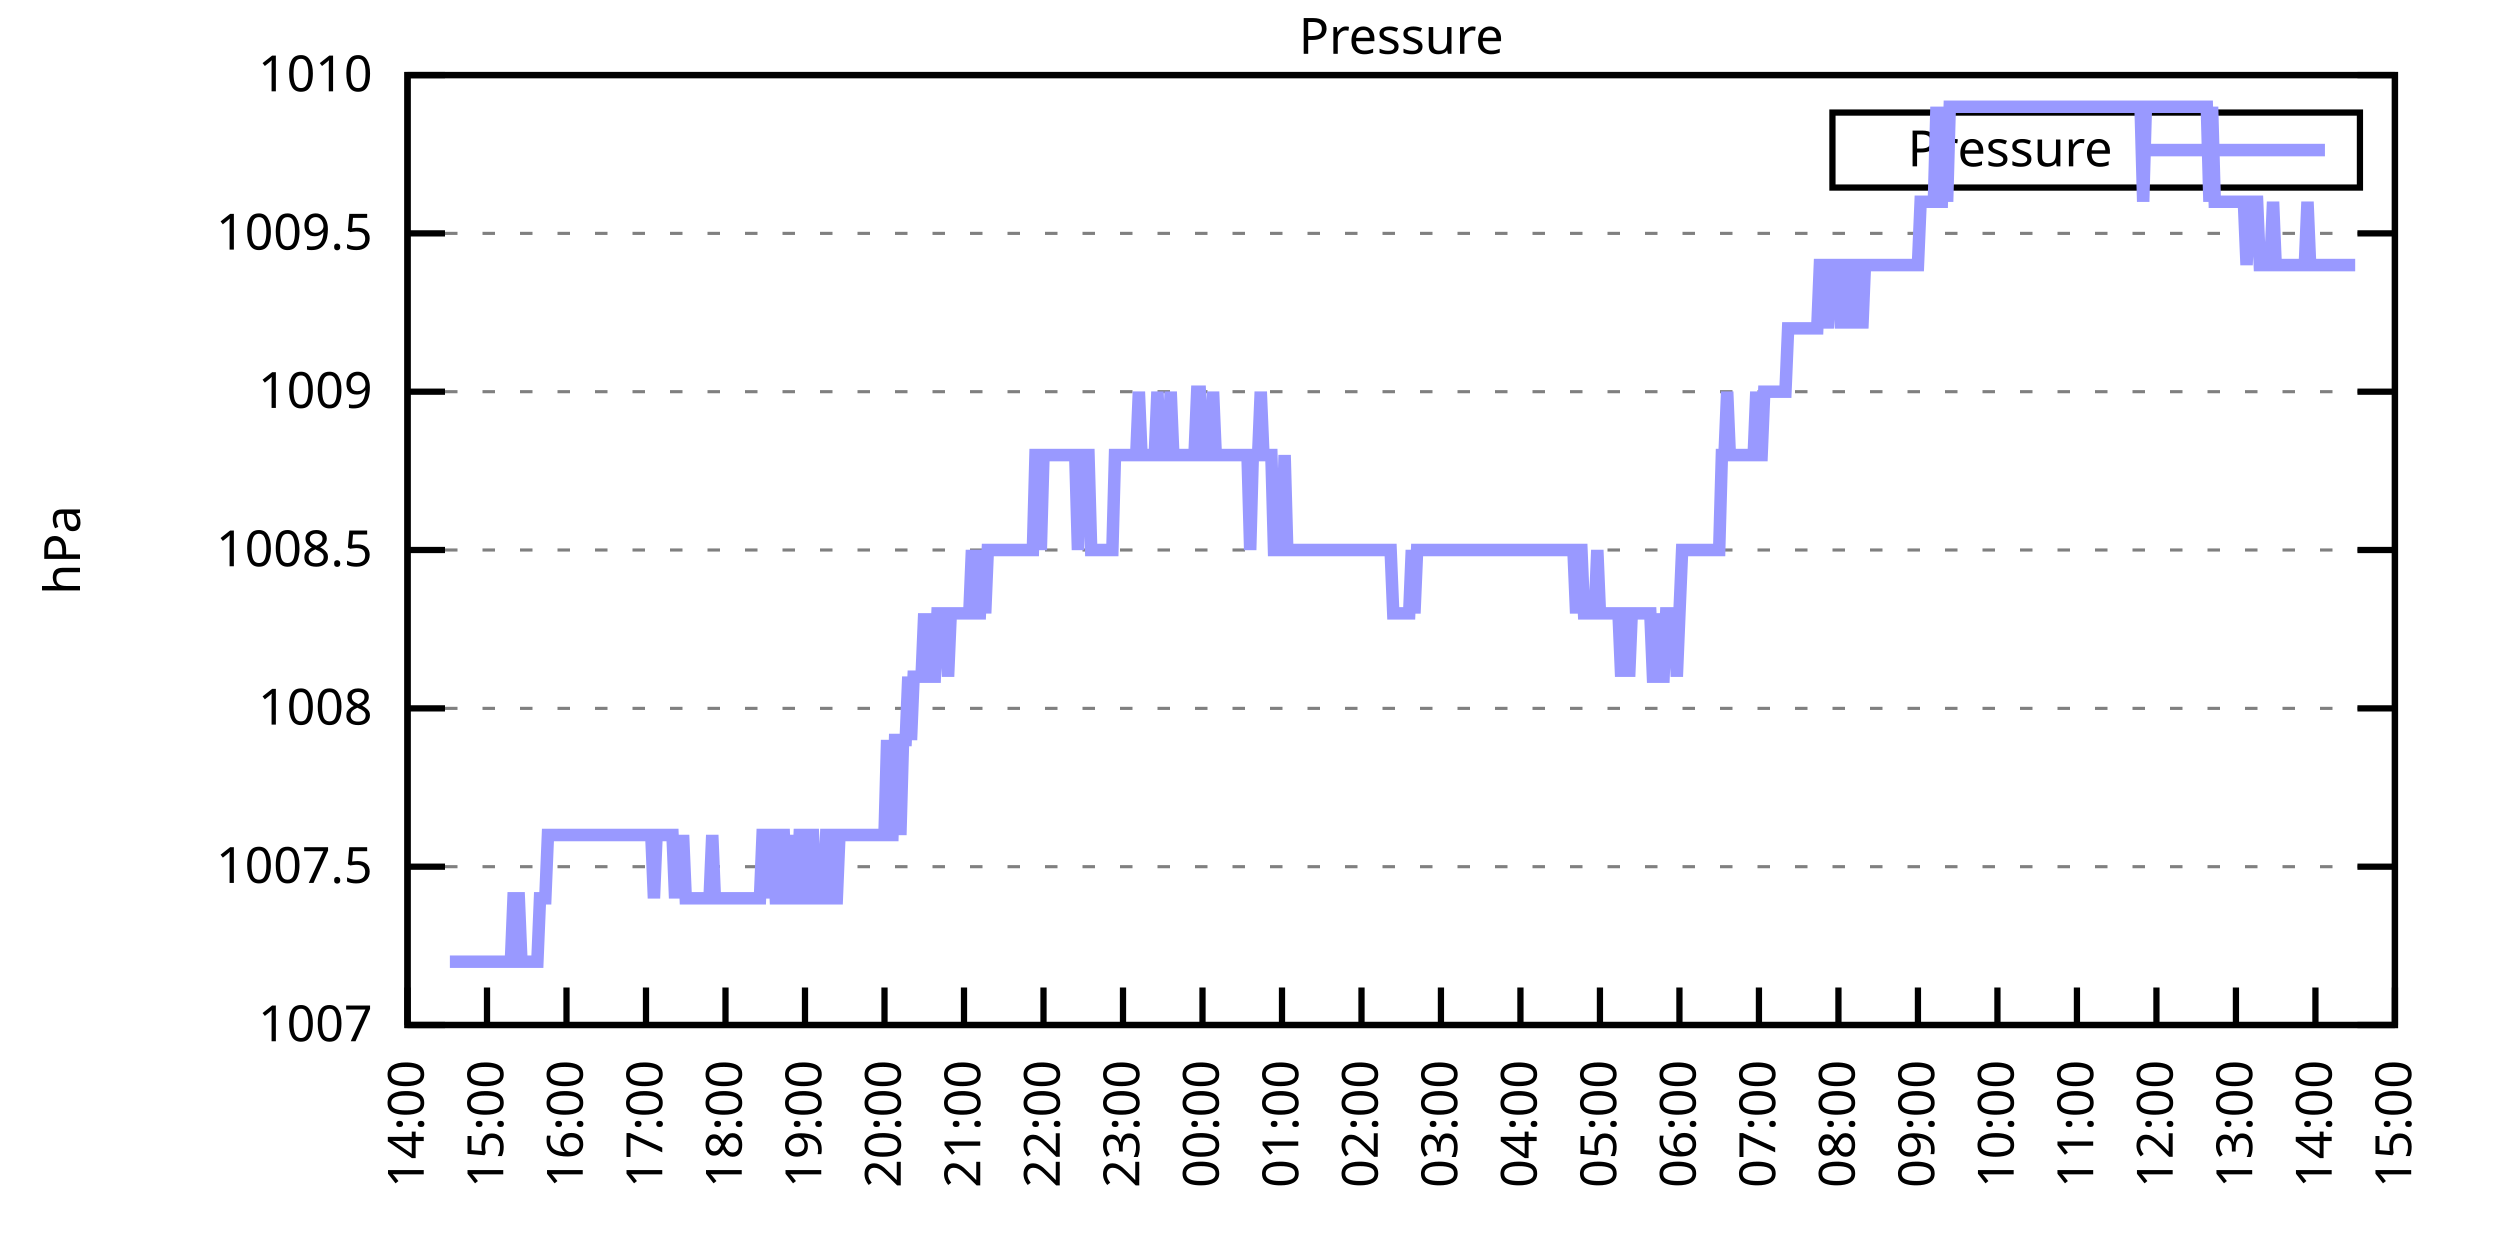
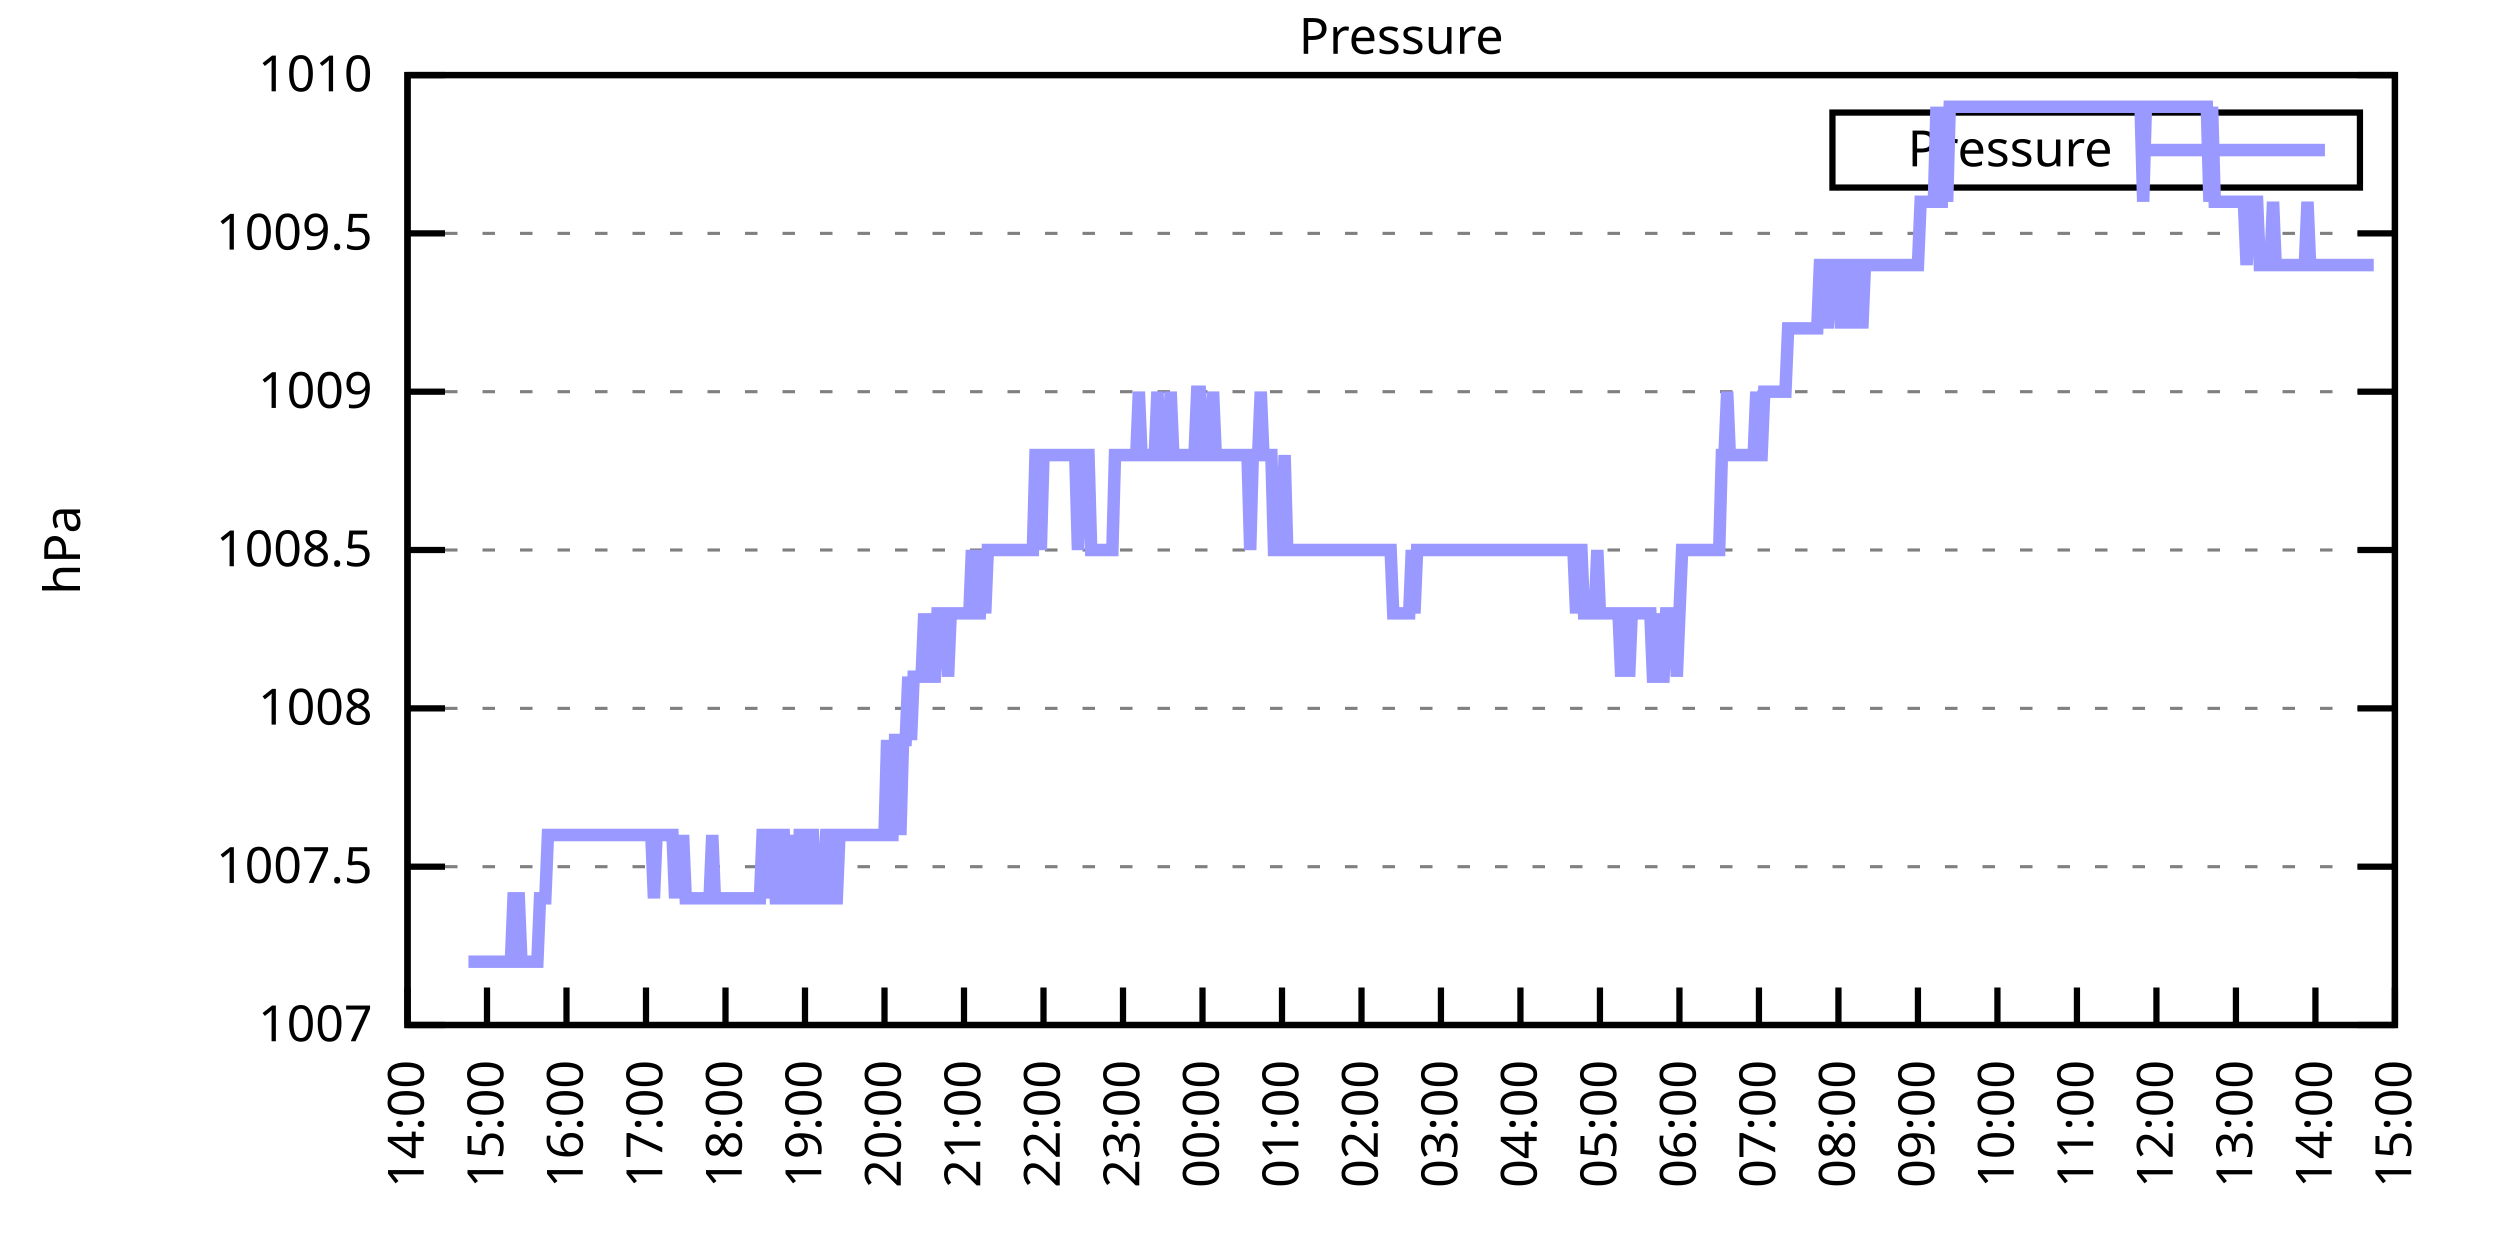
<svg xmlns="http://www.w3.org/2000/svg" xmlns:xlink="http://www.w3.org/1999/xlink" width="400" height="200" viewBox="0 0 400 200">
  <g id="gnuplot_canvas">
    <rect x="0" y="0" width="400" height="200" fill="none" />
    <defs>
      <circle id="gpDot" r="0.5" stroke-width="0.5" stroke="currentColor" />
      <path id="gpPt0" stroke-width="0.333" stroke="currentColor" d="M-1,0 h2 M0,-1 v2" />
      <path id="gpPt1" stroke-width="0.333" stroke="currentColor" d="M-1,-1 L1,1 M1,-1 L-1,1" />
      <path id="gpPt2" stroke-width="0.333" stroke="currentColor" d="M-1,0 L1,0 M0,-1 L0,1 M-1,-1 L1,1 M-1,1 L1,-1" />
      <rect id="gpPt3" stroke-width="0.333" stroke="currentColor" x="-1" y="-1" width="2" height="2" />
      <rect id="gpPt4" stroke-width="0.333" stroke="currentColor" fill="currentColor" x="-1" y="-1" width="2" height="2" />
      <circle id="gpPt5" stroke-width="0.333" stroke="currentColor" cx="0" cy="0" r="1" />
      <use xlink:href="#gpPt5" id="gpPt6" fill="currentColor" stroke="none" />
      <path id="gpPt7" stroke-width="0.333" stroke="currentColor" d="M0,-1.33 L-1.33,0.67 L1.33,0.67 z" />
      <use xlink:href="#gpPt7" id="gpPt8" fill="currentColor" stroke="none" />
      <use xlink:href="#gpPt7" id="gpPt9" stroke="currentColor" transform="rotate(180)" />
      <use xlink:href="#gpPt9" id="gpPt10" fill="currentColor" stroke="none" />
      <use xlink:href="#gpPt3" id="gpPt11" stroke="currentColor" transform="rotate(45)" />
      <use xlink:href="#gpPt11" id="gpPt12" fill="currentColor" stroke="none" />
      <path id="gpPt13" stroke-width="0.333" stroke="currentColor" d="M0,1.330 L1.265,0.411 L0.782,-1.067 L-0.782,-1.076 L-1.265,0.411 z" />
      <use xlink:href="#gpPt13" id="gpPt14" fill="currentColor" stroke="none" />
      <filter id="textbox" filterUnits="objectBoundingBox" x="0" y="0" height="1" width="1">
        <feFlood flood-color="white" flood-opacity="1" result="bgnd" />
        <feComposite in="SourceGraphic" in2="bgnd" operator="atop" />
      </filter>
      <filter id="greybox" filterUnits="objectBoundingBox" x="0" y="0" height="1" width="1">
        <feFlood flood-color="lightgrey" flood-opacity="1" result="grey" />
        <feComposite in="SourceGraphic" in2="grey" operator="atop" />
      </filter>
    </defs>
    <g fill="none" color="white" stroke="currentColor" stroke-width="1.00" stroke-linecap="butt" stroke-linejoin="miter">
</g>
    <g fill="none" color="black" stroke="currentColor" stroke-width="1.00" stroke-linecap="butt" stroke-linejoin="miter">
      <g stroke="none" shape-rendering="crispEdges">
        <polygon fill="rgb(255, 255, 255)" points="65.20,164.00 383.18,164.00 383.18,12.02 65.20,12.02 " />
      </g>
    </g>
    <g fill="none" color="black" stroke="currentColor" stroke-width="1.00" stroke-linecap="butt" stroke-linejoin="miter">
</g>
    <g fill="none" color="black" stroke="black" stroke-width="0.50" stroke-linecap="butt" stroke-linejoin="miter">
</g>
    <g fill="none" color="gray" stroke="currentColor" stroke-width="0.50" stroke-linecap="butt" stroke-linejoin="miter">
      <path stroke="gray" stroke-dasharray="2,4" class="gridline" d="M65.20,164.00 L383.19,164.00  " />
    </g>
    <g fill="none" color="gray" stroke="gray" stroke-width="1.00" stroke-linecap="butt" stroke-linejoin="miter">
</g>
    <g fill="none" color="black" stroke="currentColor" stroke-width="1.00" stroke-linecap="butt" stroke-linejoin="miter">
      <path stroke="black" d="M65.20,164.00 L71.20,164.00 M383.19,164.00 L377.19,164.00  " />
      <g transform="translate(59.60,166.60)" stroke="none" fill="black" font-family="Sans" font-size="8.00" text-anchor="end">
        <text>
          <tspan font-family="Sans"> 1007</tspan>
        </text>
      </g>
    </g>
    <g fill="none" color="black" stroke="currentColor" stroke-width="1.00" stroke-linecap="butt" stroke-linejoin="miter">
</g>
    <g fill="none" color="black" stroke="black" stroke-width="0.50" stroke-linecap="butt" stroke-linejoin="miter">
</g>
    <g fill="none" color="gray" stroke="currentColor" stroke-width="0.50" stroke-linecap="butt" stroke-linejoin="miter">
      <path stroke="gray" stroke-dasharray="2,4" class="gridline" d="M65.20,138.67 L383.19,138.67  " />
    </g>
    <g fill="none" color="gray" stroke="gray" stroke-width="1.00" stroke-linecap="butt" stroke-linejoin="miter">
</g>
    <g fill="none" color="black" stroke="currentColor" stroke-width="1.00" stroke-linecap="butt" stroke-linejoin="miter">
      <path stroke="black" d="M65.20,138.67 L71.20,138.67 M383.19,138.67 L377.19,138.67  " />
      <g transform="translate(59.60,141.27)" stroke="none" fill="black" font-family="Sans" font-size="8.00" text-anchor="end">
        <text>
          <tspan font-family="Sans"> 1007.5</tspan>
        </text>
      </g>
    </g>
    <g fill="none" color="black" stroke="currentColor" stroke-width="1.00" stroke-linecap="butt" stroke-linejoin="miter">
</g>
    <g fill="none" color="black" stroke="black" stroke-width="0.50" stroke-linecap="butt" stroke-linejoin="miter">
</g>
    <g fill="none" color="gray" stroke="currentColor" stroke-width="0.50" stroke-linecap="butt" stroke-linejoin="miter">
      <path stroke="gray" stroke-dasharray="2,4" class="gridline" d="M65.20,113.34 L383.19,113.34  " />
    </g>
    <g fill="none" color="gray" stroke="gray" stroke-width="1.00" stroke-linecap="butt" stroke-linejoin="miter">
</g>
    <g fill="none" color="black" stroke="currentColor" stroke-width="1.00" stroke-linecap="butt" stroke-linejoin="miter">
      <path stroke="black" d="M65.20,113.34 L71.20,113.34 M383.19,113.34 L377.19,113.34  " />
      <g transform="translate(59.60,115.94)" stroke="none" fill="black" font-family="Sans" font-size="8.00" text-anchor="end">
        <text>
          <tspan font-family="Sans"> 1008</tspan>
        </text>
      </g>
    </g>
    <g fill="none" color="black" stroke="currentColor" stroke-width="1.00" stroke-linecap="butt" stroke-linejoin="miter">
</g>
    <g fill="none" color="black" stroke="black" stroke-width="0.50" stroke-linecap="butt" stroke-linejoin="miter">
</g>
    <g fill="none" color="gray" stroke="currentColor" stroke-width="0.50" stroke-linecap="butt" stroke-linejoin="miter">
      <path stroke="gray" stroke-dasharray="2,4" class="gridline" d="M65.20,88.00 L383.19,88.00  " />
    </g>
    <g fill="none" color="gray" stroke="gray" stroke-width="1.00" stroke-linecap="butt" stroke-linejoin="miter">
</g>
    <g fill="none" color="black" stroke="currentColor" stroke-width="1.00" stroke-linecap="butt" stroke-linejoin="miter">
      <path stroke="black" d="M65.20,88.00 L71.20,88.00 M383.19,88.00 L377.19,88.00  " />
      <g transform="translate(59.60,90.60)" stroke="none" fill="black" font-family="Sans" font-size="8.00" text-anchor="end">
        <text>
          <tspan font-family="Sans"> 1008.5</tspan>
        </text>
      </g>
    </g>
    <g fill="none" color="black" stroke="currentColor" stroke-width="1.00" stroke-linecap="butt" stroke-linejoin="miter">
</g>
    <g fill="none" color="black" stroke="black" stroke-width="0.50" stroke-linecap="butt" stroke-linejoin="miter">
</g>
    <g fill="none" color="gray" stroke="currentColor" stroke-width="0.50" stroke-linecap="butt" stroke-linejoin="miter">
      <path stroke="gray" stroke-dasharray="2,4" class="gridline" d="M65.20,62.67 L383.19,62.67  " />
    </g>
    <g fill="none" color="gray" stroke="gray" stroke-width="1.00" stroke-linecap="butt" stroke-linejoin="miter">
</g>
    <g fill="none" color="black" stroke="currentColor" stroke-width="1.00" stroke-linecap="butt" stroke-linejoin="miter">
      <path stroke="black" d="M65.20,62.67 L71.20,62.67 M383.19,62.67 L377.19,62.67  " />
      <g transform="translate(59.60,65.27)" stroke="none" fill="black" font-family="Sans" font-size="8.00" text-anchor="end">
        <text>
          <tspan font-family="Sans"> 1009</tspan>
        </text>
      </g>
    </g>
    <g fill="none" color="black" stroke="currentColor" stroke-width="1.00" stroke-linecap="butt" stroke-linejoin="miter">
</g>
    <g fill="none" color="black" stroke="black" stroke-width="0.50" stroke-linecap="butt" stroke-linejoin="miter">
</g>
    <g fill="none" color="gray" stroke="currentColor" stroke-width="0.50" stroke-linecap="butt" stroke-linejoin="miter">
      <path stroke="gray" stroke-dasharray="2,4" class="gridline" d="M65.20,37.34 L383.19,37.34  " />
    </g>
    <g fill="none" color="gray" stroke="gray" stroke-width="1.00" stroke-linecap="butt" stroke-linejoin="miter">
</g>
    <g fill="none" color="black" stroke="currentColor" stroke-width="1.00" stroke-linecap="butt" stroke-linejoin="miter">
      <path stroke="black" d="M65.20,37.34 L71.20,37.34 M383.19,37.34 L377.19,37.34  " />
      <g transform="translate(59.60,39.94)" stroke="none" fill="black" font-family="Sans" font-size="8.00" text-anchor="end">
        <text>
          <tspan font-family="Sans"> 1009.5</tspan>
        </text>
      </g>
    </g>
    <g fill="none" color="black" stroke="currentColor" stroke-width="1.00" stroke-linecap="butt" stroke-linejoin="miter">
</g>
    <g fill="none" color="black" stroke="black" stroke-width="0.50" stroke-linecap="butt" stroke-linejoin="miter">
</g>
    <g fill="none" color="gray" stroke="currentColor" stroke-width="0.50" stroke-linecap="butt" stroke-linejoin="miter">
      <path stroke="gray" stroke-dasharray="2,4" class="gridline" d="M65.20,12.01 L383.19,12.01  " />
    </g>
    <g fill="none" color="gray" stroke="gray" stroke-width="1.00" stroke-linecap="butt" stroke-linejoin="miter">
</g>
    <g fill="none" color="black" stroke="currentColor" stroke-width="1.00" stroke-linecap="butt" stroke-linejoin="miter">
      <path stroke="black" d="M65.20,12.01 L71.20,12.01 M383.19,12.01 L377.19,12.01  " />
      <g transform="translate(59.60,14.61)" stroke="none" fill="black" font-family="Sans" font-size="8.00" text-anchor="end">
        <text>
          <tspan font-family="Sans"> 1010</tspan>
        </text>
      </g>
    </g>
    <g fill="none" color="black" stroke="currentColor" stroke-width="1.00" stroke-linecap="butt" stroke-linejoin="miter">
      <path stroke="black" d="M65.20,164.00 L65.20,158.00  " />
      <g transform="translate(67.80,169.60) rotate(270.00)" stroke="none" fill="black" font-family="Sans" font-size="8.00" text-anchor="end">
        <text>
          <tspan font-family="Sans">14:00</tspan>
        </text>
      </g>
    </g>
    <g fill="none" color="black" stroke="currentColor" stroke-width="1.00" stroke-linecap="butt" stroke-linejoin="miter">
      <path stroke="black" d="M77.92,164.00 L77.92,158.00  " />
      <g transform="translate(80.52,169.60) rotate(270.00)" stroke="none" fill="black" font-family="Sans" font-size="8.00" text-anchor="end">
        <text>
          <tspan font-family="Sans">15:00</tspan>
        </text>
      </g>
    </g>
    <g fill="none" color="black" stroke="currentColor" stroke-width="1.00" stroke-linecap="butt" stroke-linejoin="miter">
      <path stroke="black" d="M90.64,164.00 L90.64,158.00  " />
      <g transform="translate(93.24,169.60) rotate(270.00)" stroke="none" fill="black" font-family="Sans" font-size="8.00" text-anchor="end">
        <text>
          <tspan font-family="Sans">16:00</tspan>
        </text>
      </g>
    </g>
    <g fill="none" color="black" stroke="currentColor" stroke-width="1.00" stroke-linecap="butt" stroke-linejoin="miter">
      <path stroke="black" d="M103.36,164.00 L103.36,158.00  " />
      <g transform="translate(105.96,169.60) rotate(270.00)" stroke="none" fill="black" font-family="Sans" font-size="8.00" text-anchor="end">
        <text>
          <tspan font-family="Sans">17:00</tspan>
        </text>
      </g>
    </g>
    <g fill="none" color="black" stroke="currentColor" stroke-width="1.00" stroke-linecap="butt" stroke-linejoin="miter">
      <path stroke="black" d="M116.08,164.00 L116.08,158.00  " />
      <g transform="translate(118.68,169.60) rotate(270.00)" stroke="none" fill="black" font-family="Sans" font-size="8.00" text-anchor="end">
        <text>
          <tspan font-family="Sans">18:00</tspan>
        </text>
      </g>
    </g>
    <g fill="none" color="black" stroke="currentColor" stroke-width="1.00" stroke-linecap="butt" stroke-linejoin="miter">
      <path stroke="black" d="M128.80,164.00 L128.80,158.00  " />
      <g transform="translate(131.40,169.60) rotate(270.00)" stroke="none" fill="black" font-family="Sans" font-size="8.00" text-anchor="end">
        <text>
          <tspan font-family="Sans">19:00</tspan>
        </text>
      </g>
    </g>
    <g fill="none" color="black" stroke="currentColor" stroke-width="1.00" stroke-linecap="butt" stroke-linejoin="miter">
      <path stroke="black" d="M141.52,164.00 L141.52,158.00  " />
      <g transform="translate(144.12,169.60) rotate(270.00)" stroke="none" fill="black" font-family="Sans" font-size="8.00" text-anchor="end">
        <text>
          <tspan font-family="Sans">20:00</tspan>
        </text>
      </g>
    </g>
    <g fill="none" color="black" stroke="currentColor" stroke-width="1.00" stroke-linecap="butt" stroke-linejoin="miter">
      <path stroke="black" d="M154.24,164.00 L154.24,158.00  " />
      <g transform="translate(156.84,169.60) rotate(270.00)" stroke="none" fill="black" font-family="Sans" font-size="8.00" text-anchor="end">
        <text>
          <tspan font-family="Sans">21:00</tspan>
        </text>
      </g>
    </g>
    <g fill="none" color="black" stroke="currentColor" stroke-width="1.00" stroke-linecap="butt" stroke-linejoin="miter">
      <path stroke="black" d="M166.96,164.00 L166.96,158.00  " />
      <g transform="translate(169.56,169.60) rotate(270.00)" stroke="none" fill="black" font-family="Sans" font-size="8.00" text-anchor="end">
        <text>
          <tspan font-family="Sans">22:00</tspan>
        </text>
      </g>
    </g>
    <g fill="none" color="black" stroke="currentColor" stroke-width="1.00" stroke-linecap="butt" stroke-linejoin="miter">
      <path stroke="black" d="M179.68,164.00 L179.68,158.00  " />
      <g transform="translate(182.28,169.60) rotate(270.00)" stroke="none" fill="black" font-family="Sans" font-size="8.00" text-anchor="end">
        <text>
          <tspan font-family="Sans">23:00</tspan>
        </text>
      </g>
    </g>
    <g fill="none" color="black" stroke="currentColor" stroke-width="1.00" stroke-linecap="butt" stroke-linejoin="miter">
      <path stroke="black" d="M192.40,164.00 L192.40,158.00  " />
      <g transform="translate(195.00,169.60) rotate(270.00)" stroke="none" fill="black" font-family="Sans" font-size="8.00" text-anchor="end">
        <text>
          <tspan font-family="Sans">00:00</tspan>
        </text>
      </g>
    </g>
    <g fill="none" color="black" stroke="currentColor" stroke-width="1.00" stroke-linecap="butt" stroke-linejoin="miter">
      <path stroke="black" d="M205.12,164.00 L205.12,158.00  " />
      <g transform="translate(207.72,169.60) rotate(270.00)" stroke="none" fill="black" font-family="Sans" font-size="8.00" text-anchor="end">
        <text>
          <tspan font-family="Sans">01:00</tspan>
        </text>
      </g>
    </g>
    <g fill="none" color="black" stroke="currentColor" stroke-width="1.00" stroke-linecap="butt" stroke-linejoin="miter">
      <path stroke="black" d="M217.84,164.00 L217.84,158.00  " />
      <g transform="translate(220.44,169.60) rotate(270.00)" stroke="none" fill="black" font-family="Sans" font-size="8.00" text-anchor="end">
        <text>
          <tspan font-family="Sans">02:00</tspan>
        </text>
      </g>
    </g>
    <g fill="none" color="black" stroke="currentColor" stroke-width="1.00" stroke-linecap="butt" stroke-linejoin="miter">
      <path stroke="black" d="M230.55,164.00 L230.55,158.00  " />
      <g transform="translate(233.15,169.60) rotate(270.00)" stroke="none" fill="black" font-family="Sans" font-size="8.00" text-anchor="end">
        <text>
          <tspan font-family="Sans">03:00</tspan>
        </text>
      </g>
    </g>
    <g fill="none" color="black" stroke="currentColor" stroke-width="1.00" stroke-linecap="butt" stroke-linejoin="miter">
      <path stroke="black" d="M243.27,164.00 L243.27,158.00  " />
      <g transform="translate(245.87,169.60) rotate(270.00)" stroke="none" fill="black" font-family="Sans" font-size="8.00" text-anchor="end">
        <text>
          <tspan font-family="Sans">04:00</tspan>
        </text>
      </g>
    </g>
    <g fill="none" color="black" stroke="currentColor" stroke-width="1.00" stroke-linecap="butt" stroke-linejoin="miter">
      <path stroke="black" d="M255.99,164.00 L255.99,158.00  " />
      <g transform="translate(258.59,169.60) rotate(270.00)" stroke="none" fill="black" font-family="Sans" font-size="8.00" text-anchor="end">
        <text>
          <tspan font-family="Sans">05:00</tspan>
        </text>
      </g>
    </g>
    <g fill="none" color="black" stroke="currentColor" stroke-width="1.00" stroke-linecap="butt" stroke-linejoin="miter">
      <path stroke="black" d="M268.71,164.00 L268.71,158.00  " />
      <g transform="translate(271.31,169.60) rotate(270.00)" stroke="none" fill="black" font-family="Sans" font-size="8.00" text-anchor="end">
        <text>
          <tspan font-family="Sans">06:00</tspan>
        </text>
      </g>
    </g>
    <g fill="none" color="black" stroke="currentColor" stroke-width="1.00" stroke-linecap="butt" stroke-linejoin="miter">
      <path stroke="black" d="M281.43,164.00 L281.43,158.00  " />
      <g transform="translate(284.03,169.60) rotate(270.00)" stroke="none" fill="black" font-family="Sans" font-size="8.00" text-anchor="end">
        <text>
          <tspan font-family="Sans">07:00</tspan>
        </text>
      </g>
    </g>
    <g fill="none" color="black" stroke="currentColor" stroke-width="1.00" stroke-linecap="butt" stroke-linejoin="miter">
      <path stroke="black" d="M294.15,164.00 L294.15,158.00  " />
      <g transform="translate(296.75,169.60) rotate(270.00)" stroke="none" fill="black" font-family="Sans" font-size="8.00" text-anchor="end">
        <text>
          <tspan font-family="Sans">08:00</tspan>
        </text>
      </g>
    </g>
    <g fill="none" color="black" stroke="currentColor" stroke-width="1.00" stroke-linecap="butt" stroke-linejoin="miter">
      <path stroke="black" d="M306.87,164.00 L306.87,158.00  " />
      <g transform="translate(309.47,169.60) rotate(270.00)" stroke="none" fill="black" font-family="Sans" font-size="8.00" text-anchor="end">
        <text>
          <tspan font-family="Sans">09:00</tspan>
        </text>
      </g>
    </g>
    <g fill="none" color="black" stroke="currentColor" stroke-width="1.00" stroke-linecap="butt" stroke-linejoin="miter">
      <path stroke="black" d="M319.59,164.00 L319.59,158.00  " />
      <g transform="translate(322.19,169.60) rotate(270.00)" stroke="none" fill="black" font-family="Sans" font-size="8.00" text-anchor="end">
        <text>
          <tspan font-family="Sans">10:00</tspan>
        </text>
      </g>
    </g>
    <g fill="none" color="black" stroke="currentColor" stroke-width="1.00" stroke-linecap="butt" stroke-linejoin="miter">
      <path stroke="black" d="M332.31,164.00 L332.31,158.00  " />
      <g transform="translate(334.91,169.60) rotate(270.00)" stroke="none" fill="black" font-family="Sans" font-size="8.00" text-anchor="end">
        <text>
          <tspan font-family="Sans">11:00</tspan>
        </text>
      </g>
    </g>
    <g fill="none" color="black" stroke="currentColor" stroke-width="1.00" stroke-linecap="butt" stroke-linejoin="miter">
      <path stroke="black" d="M345.03,164.00 L345.03,158.00  " />
      <g transform="translate(347.63,169.60) rotate(270.00)" stroke="none" fill="black" font-family="Sans" font-size="8.00" text-anchor="end">
        <text>
          <tspan font-family="Sans">12:00</tspan>
        </text>
      </g>
    </g>
    <g fill="none" color="black" stroke="currentColor" stroke-width="1.00" stroke-linecap="butt" stroke-linejoin="miter">
      <path stroke="black" d="M357.75,164.00 L357.75,158.00  " />
      <g transform="translate(360.35,169.60) rotate(270.00)" stroke="none" fill="black" font-family="Sans" font-size="8.00" text-anchor="end">
        <text>
          <tspan font-family="Sans">13:00</tspan>
        </text>
      </g>
    </g>
    <g fill="none" color="black" stroke="currentColor" stroke-width="1.00" stroke-linecap="butt" stroke-linejoin="miter">
      <path stroke="black" d="M370.47,164.00 L370.47,158.00  " />
      <g transform="translate(373.07,169.60) rotate(270.00)" stroke="none" fill="black" font-family="Sans" font-size="8.00" text-anchor="end">
        <text>
          <tspan font-family="Sans">14:00</tspan>
        </text>
      </g>
    </g>
    <g fill="none" color="black" stroke="currentColor" stroke-width="1.00" stroke-linecap="butt" stroke-linejoin="miter">
      <path stroke="black" d="M383.19,164.00 L383.19,158.00  " />
      <g transform="translate(385.79,169.60) rotate(270.00)" stroke="none" fill="black" font-family="Sans" font-size="8.00" text-anchor="end">
        <text>
          <tspan font-family="Sans">15:00</tspan>
        </text>
      </g>
    </g>
    <g fill="none" color="black" stroke="currentColor" stroke-width="1.00" stroke-linecap="butt" stroke-linejoin="miter">
</g>
    <g fill="none" color="black" stroke="currentColor" stroke-width="1.00" stroke-linecap="butt" stroke-linejoin="miter">
      <path stroke="black" d="M65.20,12.01 L65.20,164.00 L383.19,164.00 L383.19,12.01 L65.20,12.01 Z  " />
    </g>
    <g fill="none" color="black" stroke="currentColor" stroke-width="1.00" stroke-linecap="butt" stroke-linejoin="miter">
</g>
    <g fill="none" color="black" stroke="currentColor" stroke-width="1.00" stroke-linecap="butt" stroke-linejoin="miter">
      <path stroke="black" d="M293.19,30.01 L293.19,18.01 L377.59,18.01 L377.59,30.01 L293.19,30.01 Z  " />
    </g>
    <g id="Pressure_plot_1">
      <g fill="none" color="white" stroke="black" stroke-width="2.00" stroke-linecap="butt" stroke-linejoin="miter">
</g>
      <g fill="none" color="black" stroke="currentColor" stroke-width="2.00" stroke-linecap="butt" stroke-linejoin="miter">
        <g transform="translate(337.99,26.61)" stroke="none" fill="black" font-family="Sans" font-size="8.00" text-anchor="end">
          <text>
            <tspan font-family="Sans">Pressure</tspan>
          </text>
        </g>
      </g>
      <g fill="none" color="black" stroke="currentColor" stroke-width="2.00" stroke-linecap="butt" stroke-linejoin="miter">
-         <path stroke="rgb(153, 153, 255)" d="M343.59,24.01 L371.99,24.01 M71.98,153.87 L72.41,153.87 L72.83,153.87 L73.26,153.87 L73.68,153.87 L74.10,153.87   L74.53,153.87 L74.95,153.87 L75.38,153.87 L75.80,153.87 L76.22,153.87 L76.65,153.87 L77.07,153.87 L77.50,153.87   L77.92,153.87 L78.34,153.87 L78.77,153.87 L79.19,153.87 L79.62,153.87 L80.04,153.87 L80.46,153.87 L80.89,153.87   L81.31,153.87 L81.74,153.87 L82.16,143.73 L82.58,143.73 L83.01,143.73 L83.43,153.87 L83.86,153.87 L84.28,153.87   L84.70,153.87 L85.13,153.87 L85.55,153.87 L85.98,153.87 L86.40,143.73 L86.82,143.73 L87.25,143.73 L87.67,133.60   L88.10,133.60 L88.52,133.60 L88.94,133.60 L89.37,133.60 L89.79,133.60 L90.22,133.60 L90.64,133.60 L91.06,133.60   L91.49,133.60 L91.91,133.60 L92.34,133.60 L92.76,133.60 L93.18,133.60 L93.61,133.60 L94.03,133.60 L94.46,133.60   L94.88,133.60 L95.30,133.60 L95.73,133.60 L96.15,133.60 L96.58,133.60 L97.00,133.60 L97.42,133.60 L97.85,133.60   L98.27,133.60 L98.69,133.60 L99.12,133.60 L99.54,133.60 L99.97,133.60 L100.39,133.60 L100.81,133.60 L101.24,133.60   L101.66,133.60 L102.09,133.60 L102.51,133.60 L102.93,133.60 L103.36,133.60 L103.78,133.60 L104.21,133.60 L104.63,143.73   L105.05,133.60 L105.48,133.60 L105.90,133.60 L106.33,133.60 L106.75,133.60 L107.17,133.60 L107.60,133.60 L108.02,143.73   L108.45,133.60 L108.87,143.73 L109.29,133.60 L109.72,143.73 L110.14,143.73 L110.57,143.73 L110.99,143.73 L111.41,143.73   L111.84,143.73 L112.26,143.73 L112.69,143.73 L113.11,143.73 L113.53,143.73 L113.96,133.60 L114.38,143.73 L114.81,143.73   L115.23,143.73 L115.65,143.73 L116.08,143.73 L116.50,143.73 L116.93,143.73 L117.35,143.73 L117.77,143.73 L118.20,143.73   L118.62,143.73 L119.05,143.73 L119.47,143.73 L119.89,143.73 L120.32,143.73 L120.74,143.73 L121.17,143.73 L121.59,143.73   L122.01,133.60 L122.44,133.60 L122.86,143.73 L123.29,133.60 L123.71,133.60 L124.13,143.73 L124.56,143.73 L124.98,133.60   L125.41,133.60 L125.83,143.73 L126.25,143.73 L126.68,133.60 L127.10,143.73 L127.53,143.73 L127.95,133.60 L128.37,133.60   L128.80,143.73 L129.22,143.73 L129.65,133.60 L130.07,133.60 L130.49,143.73 L130.92,143.73 L131.34,143.73 L131.77,143.73   L132.19,133.60 L132.61,133.60 L133.04,143.73 L133.46,143.73 L133.89,143.73 L134.31,133.60 L134.73,133.60 L135.16,133.60   L135.58,133.60 L136.01,133.60 L136.43,133.60 L136.85,133.60 L137.28,133.60 L137.70,133.60 L138.13,133.60 L138.55,133.60   L138.97,133.60 L139.40,133.60 L139.82,133.60 L140.25,133.60 L140.67,133.60 L141.09,133.60 L141.52,133.60 L141.94,118.40   L142.37,133.60 L142.79,133.60 L143.21,118.40 L143.64,118.40 L144.06,133.60 L144.49,118.40 L144.91,118.40 L145.33,108.27   L145.76,118.40 L146.18,108.27 L146.61,108.27 L147.03,108.27 L147.45,108.27 L147.88,98.14 L148.30,108.27 L148.73,98.14   L149.15,108.27 L149.57,108.27 L150.00,98.14 L150.42,98.14 L150.85,98.14 L151.27,98.14 L151.69,108.27 L152.12,98.14   L152.54,98.14 L152.97,98.14 L153.39,98.14 L153.81,98.14 L154.24,98.14 L154.66,98.14 L155.09,98.14 L155.51,88.00   L155.93,98.14 L156.36,98.14 L156.78,98.14 L157.21,88.00 L157.63,98.14 L158.05,88.00 L158.48,88.00 L158.90,88.00   L159.33,88.00 L159.75,88.00 L160.17,88.00 L160.60,88.00 L161.02,88.00 L161.44,88.00 L161.87,88.00 L162.29,88.00   L162.72,88.00 L163.14,88.00 L163.56,88.00 L163.99,88.00 L164.41,88.00 L164.84,88.00 L165.26,88.00 L165.68,72.81   L166.11,72.81 L166.53,88.00 L166.96,72.81 L167.38,72.81 L167.80,72.81 L168.23,72.81 L168.65,72.81 L169.08,72.81   L169.50,72.81 L169.92,72.81 L170.35,72.81 L170.77,72.81 L171.20,72.81 L171.62,72.81 L172.04,72.81 L172.47,88.00   L172.89,72.81 L173.32,72.81 L173.74,72.81 L174.16,72.81 L174.59,88.00 L175.01,88.00 L175.44,88.00 L175.86,88.00   L176.28,88.00 L176.71,88.00 L177.13,88.00 L177.56,88.00 L177.98,88.00 L178.40,72.81 L178.83,72.81 L179.25,72.81   L179.68,72.81 L180.10,72.81 L180.52,72.81 L180.95,72.81 L181.37,72.81 L181.80,72.81 L182.22,62.67 L182.64,72.81   L183.07,72.81 L183.49,72.81 L183.92,72.81 L184.34,72.81 L184.76,72.81 L185.19,62.67 L185.61,72.81 L186.04,72.81   L186.46,72.81 L186.88,72.81 L187.31,62.67 L187.73,72.81 L188.16,72.81 L188.58,72.81 L189.00,72.81 L189.43,72.81   L189.85,72.81 L190.28,72.81 L190.70,72.81 L191.12,72.81 L191.55,62.67 L191.97,62.67 L192.40,72.81 L192.82,72.81   L193.24,72.81 L193.67,72.81 L194.09,62.67 L194.52,72.81 L194.94,72.81 L195.36,72.81 L195.79,72.81 L196.21,72.81   L196.64,72.81 L197.06,72.81 L197.48,72.81 L197.91,72.81 L198.33,72.81 L198.76,72.81 L199.18,72.81 L199.60,72.81   L200.03,88.00 L200.45,72.81 L200.88,72.81 L201.30,72.81 L201.72,62.67 L202.15,72.81 L202.57,72.81 L203.00,72.81   L203.42,72.81 L203.84,88.00 L204.27,88.00 L204.69,88.00 L205.12,88.00 L205.54,72.81 L205.96,88.00 L206.39,88.00   L206.81,88.00 L207.24,88.00 L207.66,88.00 L208.08,88.00 L208.51,88.00 L208.93,88.00 L209.36,88.00 L209.78,88.00   L210.20,88.00 L210.63,88.00 L211.05,88.00 L211.48,88.00 L211.90,88.00 L212.32,88.00 L212.75,88.00 L213.17,88.00   L213.60,88.00 L214.02,88.00 L214.44,88.00 L214.87,88.00 L215.29,88.00 L215.72,88.00 L216.14,88.00 L216.56,88.00   L216.99,88.00 L217.41,88.00 L217.84,88.00 L218.26,88.00 L218.68,88.00 L219.11,88.00 L219.53,88.00 L219.96,88.00   L220.38,88.00 L220.80,88.00 L221.23,88.00 L221.65,88.00 L222.08,88.00 L222.50,88.00 L222.92,98.14 L223.35,98.14   L223.77,98.14 L224.20,98.14 L224.62,98.14 L225.04,98.14 L225.47,98.14 L225.89,88.00 L226.31,98.14 L226.74,88.00   L227.16,88.00 L227.59,88.00 L228.01,88.00 L228.43,88.00 L228.86,88.00 L229.28,88.00 L229.71,88.00 L230.13,88.00   L230.55,88.00 L230.98,88.00 L231.40,88.00 L231.83,88.00 L232.25,88.00 L232.67,88.00 L233.10,88.00 L233.52,88.00   L233.95,88.00 L234.37,88.00 L234.79,88.00 L235.22,88.00 L235.64,88.00 L236.07,88.00 L236.49,88.00 L236.91,88.00   L237.34,88.00 L237.76,88.00 L238.19,88.00 L238.61,88.00 L239.03,88.00 L239.46,88.00 L239.88,88.00 L240.31,88.00   L240.73,88.00 L241.15,88.00 L241.58,88.00 L242.00,88.00 L242.43,88.00 L242.85,88.00 L243.27,88.00 L243.70,88.00   L244.12,88.00 L244.55,88.00 L244.97,88.00 L245.39,88.00 L245.82,88.00 L246.24,88.00 L246.67,88.00 L247.09,88.00   L247.51,88.00 L247.94,88.00 L248.36,88.00 L248.79,88.00 L249.21,88.00 L249.63,88.00 L250.06,88.00 L250.48,88.00   L250.91,88.00 L251.33,88.00 L251.75,88.00 L252.18,98.14 L252.60,88.00 L253.03,88.00 L253.45,98.14 L253.87,98.14   L254.30,98.14 L254.72,98.14 L255.15,98.14 L255.57,88.00 L255.99,98.14 L256.42,98.14 L256.84,98.14 L257.27,98.14   L257.69,98.14 L258.11,98.14 L258.54,98.14 L258.96,98.14 L259.39,108.27 L259.81,98.14 L260.23,98.14 L260.66,108.27   L261.08,98.14 L261.51,98.14 L261.93,98.14 L262.35,98.14 L262.78,98.14 L263.20,98.14 L263.63,98.14 L264.05,98.14   L264.47,108.27 L264.90,108.27 L265.32,98.14 L265.75,108.27 L266.17,108.27 L266.59,98.14 L267.02,98.14 L267.44,98.14   L267.87,98.14 L268.29,108.27 L268.71,98.14 L269.14,88.00 L269.56,88.00 L269.99,88.00 L270.41,88.00 L270.83,88.00   L271.26,88.00 L271.68,88.00 L272.11,88.00 L272.53,88.00 L272.95,88.00 L273.38,88.00 L273.80,88.00 L274.23,88.00   L274.65,88.00 L275.07,88.00 L275.50,72.81 L275.92,72.81 L276.35,62.67 L276.77,72.81 L277.19,72.81 L277.62,72.81   L278.04,72.81 L278.47,72.81 L278.89,72.81 L279.31,72.81 L279.74,72.81 L280.16,72.81 L280.59,72.81 L281.01,62.67   L281.43,72.81 L281.86,72.81 L282.28,62.67 L282.71,62.67 L283.13,62.67 L283.55,62.67 L283.98,62.67 L284.40,62.67   L284.83,62.67 L285.25,62.67 L285.67,62.67 L286.10,52.54 L286.52,52.54 L286.95,52.54 L287.37,52.54 L287.79,52.54   L288.22,52.54 L288.64,52.54 L289.06,52.54 L289.49,52.54 L289.91,52.54 L290.34,52.54 L290.76,52.54 L291.18,42.41   L291.61,42.41 L292.03,42.41 L292.46,52.54 L292.88,42.41 L293.30,42.41 L293.73,42.41 L294.15,42.41 L294.58,52.54   L295.00,42.41 L295.42,42.41 L295.85,42.41 L296.27,52.54 L296.70,42.41 L297.12,42.41 L297.54,42.41 L297.97,52.54   L298.39,42.41 L298.82,42.41 L299.24,42.41 L299.66,42.41 L300.09,42.41 L300.51,42.41 L300.94,42.41 L301.36,42.41   L301.78,42.41 L302.21,42.41 L302.63,42.41 L303.06,42.41 L303.48,42.41 L303.90,42.41 L304.33,42.41 L304.75,42.41   L305.18,42.41 L305.60,42.41 L306.02,42.41 L306.45,42.41 L306.87,42.41 L307.30,32.28 L307.72,32.28 L308.14,32.28   L308.57,32.28 L308.99,32.28 L309.42,32.28 L309.84,17.08 L310.26,32.28 L310.69,32.28 L311.11,17.08 L311.54,32.28   L311.96,17.08 L312.38,17.08 L312.81,17.08 L313.23,17.08 L313.66,17.08 L314.08,17.08 L314.50,17.08 L314.93,17.08   L315.35,17.08 L315.78,17.08 L316.20,17.08 L316.62,17.08 L317.05,17.08 L317.47,17.08 L317.90,17.08 L318.32,17.08   L318.74,17.08 L319.17,17.08 L319.59,17.08 L320.02,17.08 L320.44,17.08 L320.86,17.08 L321.29,17.08 L321.71,17.08   L322.14,17.08 L322.56,17.08 L322.98,17.08 L323.41,17.08 L323.83,17.08 L324.26,17.08 L324.68,17.08 L325.10,17.08   L325.53,17.08 L325.95,17.08 L326.38,17.08 L326.80,17.08 L327.22,17.08 L327.65,17.08 L328.07,17.08 L328.50,17.08   L328.92,17.08 L329.34,17.08 L329.77,17.08 L330.19,17.08 L330.62,17.08 L331.04,17.08 L331.46,17.08 L331.89,17.08   L332.31,17.08 L332.74,17.08 L333.16,17.08 L333.58,17.08 L334.01,17.08 L334.43,17.08 L334.86,17.08 L335.28,17.08   L335.70,17.08 L336.13,17.08 L336.55,17.08 L336.98,17.08 L337.40,17.08 L337.82,17.08 L338.25,17.08 L338.67,17.08   L339.10,17.08 L339.52,17.08 L339.94,17.08 L340.37,17.08 L340.79,17.08 L341.22,17.08 L341.64,17.08 L342.06,17.08   L342.49,17.08 L342.91,32.28 L343.34,17.08 L343.76,17.08 L344.18,17.08 L344.61,17.08 L345.03,17.08 L345.46,17.08   L345.88,17.08 L346.30,17.08 L346.73,17.08 L347.15,17.08 L347.58,17.08 L348.00,17.08 L348.42,17.08 L348.85,17.08   L349.27,17.08 L349.70,17.08 L350.12,17.08 L350.54,17.08 L350.97,17.08 L351.39,17.08 L351.81,17.08 L352.24,17.08   L352.66,17.08 L353.09,17.08 L353.51,32.28 L353.93,17.08 L354.36,32.28 L354.78,32.28 L355.21,32.28 L355.63,32.28   L356.05,32.28 L356.48,32.28 L356.90,32.28 L357.33,32.28 L357.75,32.28 L358.17,32.28 L358.60,32.28 L359.02,32.28   L359.45,42.41 L359.87,32.28 L360.29,32.28 L360.72,32.28 L361.14,32.28 L361.57,42.41 L361.99,42.41 L362.41,42.41   L362.84,42.41 L363.26,42.41 L363.69,32.28 L364.11,42.41 L364.53,42.41 L364.96,42.41 L365.38,42.41 L365.81,42.41   L366.23,42.41 L366.65,42.41 L367.08,42.41 L367.50,42.41 L367.93,42.41 L368.35,42.41 L368.77,42.41 L369.20,32.28   L369.62,42.41 L370.05,42.41 L370.47,42.41 L370.89,42.41 L371.32,42.41 L371.74,42.41 L372.17,42.41 L372.59,42.41   L373.01,42.41 L373.44,42.41 L373.86,42.41 L374.29,42.41 L374.71,42.41 L375.13,42.41 L375.56,42.41 L375.98,42.41   L376.41,42.41 L376.83,42.41  " />
+         <path stroke="rgb(153, 153, 255)" d="M343.59,24.01 L371.99,24.01 M74.95,153.87 L75.38,153.87 L75.80,153.87 L76.22,153.87 L76.65,153.87 L77.07,153.87   L77.50,153.87 L77.92,153.87 L78.34,153.87 L78.77,153.87 L79.19,153.87 L79.62,153.87 L80.04,153.87 L80.46,153.87   L80.89,153.87 L81.31,153.87 L81.74,153.87 L82.16,143.73 L82.58,143.73 L83.01,143.73 L83.43,153.87 L83.86,153.87   L84.28,153.87 L84.70,153.87 L85.13,153.87 L85.55,153.87 L85.98,153.87 L86.40,143.73 L86.82,143.73 L87.25,143.73   L87.67,133.60 L88.10,133.60 L88.52,133.60 L88.94,133.60 L89.37,133.60 L89.79,133.60 L90.22,133.60 L90.64,133.60   L91.06,133.60 L91.49,133.60 L91.91,133.60 L92.34,133.60 L92.76,133.60 L93.18,133.60 L93.61,133.60 L94.03,133.60   L94.46,133.60 L94.88,133.60 L95.30,133.60 L95.73,133.60 L96.15,133.60 L96.58,133.60 L97.00,133.60 L97.42,133.60   L97.85,133.60 L98.27,133.60 L98.69,133.60 L99.12,133.60 L99.54,133.60 L99.97,133.60 L100.39,133.60 L100.81,133.60   L101.24,133.60 L101.66,133.60 L102.09,133.60 L102.51,133.60 L102.93,133.60 L103.36,133.60 L103.78,133.60 L104.21,133.60   L104.63,143.73 L105.05,133.60 L105.48,133.60 L105.90,133.60 L106.33,133.60 L106.75,133.60 L107.17,133.60 L107.60,133.60   L108.02,143.73 L108.45,133.60 L108.87,143.73 L109.29,133.60 L109.72,143.73 L110.14,143.73 L110.57,143.73 L110.99,143.73   L111.41,143.73 L111.84,143.73 L112.26,143.73 L112.69,143.73 L113.11,143.73 L113.53,143.73 L113.96,133.60 L114.38,143.73   L114.81,143.73 L115.23,143.73 L115.65,143.73 L116.08,143.73 L116.50,143.73 L116.93,143.73 L117.35,143.73 L117.77,143.73   L118.20,143.73 L118.62,143.73 L119.05,143.73 L119.47,143.73 L119.89,143.73 L120.32,143.73 L120.74,143.73 L121.17,143.73   L121.59,143.73 L122.01,133.60 L122.44,133.60 L122.86,143.73 L123.29,133.60 L123.71,133.60 L124.13,143.73 L124.56,143.73   L124.98,133.60 L125.41,133.60 L125.83,143.73 L126.25,143.73 L126.68,133.60 L127.10,143.73 L127.53,143.73 L127.95,133.60   L128.37,133.60 L128.80,143.73 L129.22,143.73 L129.65,133.60 L130.07,133.60 L130.49,143.73 L130.92,143.73 L131.34,143.73   L131.77,143.73 L132.19,133.60 L132.61,133.60 L133.04,143.73 L133.46,143.73 L133.89,143.73 L134.31,133.60 L134.73,133.60   L135.16,133.60 L135.58,133.60 L136.01,133.60 L136.43,133.60 L136.85,133.60 L137.28,133.60 L137.70,133.60 L138.13,133.60   L138.55,133.60 L138.97,133.60 L139.40,133.60 L139.82,133.60 L140.25,133.60 L140.67,133.60 L141.09,133.60 L141.52,133.60   L141.94,118.40 L142.37,133.60 L142.79,133.60 L143.21,118.40 L143.64,118.40 L144.06,133.60 L144.49,118.40 L144.91,118.40   L145.33,108.27 L145.76,118.40 L146.18,108.27 L146.61,108.27 L147.03,108.27 L147.45,108.27 L147.88,98.14 L148.30,108.27   L148.73,98.14 L149.15,108.27 L149.57,108.27 L150.00,98.14 L150.42,98.14 L150.85,98.14 L151.27,98.14 L151.69,108.27   L152.12,98.14 L152.54,98.14 L152.97,98.14 L153.39,98.14 L153.81,98.14 L154.24,98.14 L154.66,98.14 L155.09,98.14   L155.51,88.00 L155.93,98.14 L156.36,98.14 L156.78,98.14 L157.21,88.00 L157.63,98.14 L158.05,88.00 L158.48,88.00   L158.90,88.00 L159.33,88.00 L159.75,88.00 L160.17,88.00 L160.60,88.00 L161.02,88.00 L161.44,88.00 L161.87,88.00   L162.29,88.00 L162.72,88.00 L163.14,88.00 L163.56,88.00 L163.99,88.00 L164.41,88.00 L164.84,88.00 L165.26,88.00   L165.68,72.81 L166.11,72.81 L166.53,88.00 L166.96,72.81 L167.38,72.81 L167.80,72.81 L168.23,72.81 L168.65,72.81   L169.08,72.81 L169.50,72.81 L169.92,72.81 L170.35,72.81 L170.77,72.81 L171.20,72.81 L171.62,72.81 L172.04,72.81   L172.47,88.00 L172.89,72.81 L173.32,72.81 L173.74,72.81 L174.16,72.81 L174.59,88.00 L175.01,88.00 L175.44,88.00   L175.86,88.00 L176.28,88.00 L176.71,88.00 L177.13,88.00 L177.56,88.00 L177.98,88.00 L178.40,72.81 L178.83,72.81   L179.25,72.81 L179.68,72.81 L180.10,72.81 L180.52,72.81 L180.95,72.81 L181.37,72.81 L181.80,72.81 L182.22,62.67   L182.64,72.81 L183.07,72.81 L183.49,72.81 L183.92,72.81 L184.34,72.81 L184.76,72.81 L185.19,62.67 L185.61,72.81   L186.04,72.81 L186.46,72.81 L186.88,72.81 L187.31,62.67 L187.73,72.81 L188.16,72.81 L188.58,72.81 L189.00,72.81   L189.43,72.81 L189.85,72.81 L190.28,72.81 L190.70,72.81 L191.12,72.81 L191.55,62.67 L191.97,62.67 L192.40,72.81   L192.82,72.81 L193.24,72.81 L193.67,72.81 L194.09,62.67 L194.52,72.81 L194.94,72.81 L195.36,72.81 L195.79,72.81   L196.21,72.81 L196.64,72.81 L197.06,72.81 L197.48,72.81 L197.91,72.81 L198.33,72.81 L198.76,72.81 L199.18,72.81   L199.60,72.81 L200.03,88.00 L200.45,72.81 L200.88,72.81 L201.30,72.81 L201.72,62.67 L202.15,72.81 L202.57,72.81   L203.00,72.81 L203.42,72.81 L203.84,88.00 L204.27,88.00 L204.69,88.00 L205.12,88.00 L205.54,72.81 L205.96,88.00   L206.39,88.00 L206.81,88.00 L207.24,88.00 L207.66,88.00 L208.08,88.00 L208.51,88.00 L208.93,88.00 L209.36,88.00   L209.78,88.00 L210.20,88.00 L210.63,88.00 L211.05,88.00 L211.48,88.00 L211.90,88.00 L212.32,88.00 L212.75,88.00   L213.17,88.00 L213.60,88.00 L214.02,88.00 L214.44,88.00 L214.87,88.00 L215.29,88.00 L215.72,88.00 L216.14,88.00   L216.56,88.00 L216.99,88.00 L217.41,88.00 L217.84,88.00 L218.26,88.00 L218.68,88.00 L219.11,88.00 L219.53,88.00   L219.96,88.00 L220.38,88.00 L220.80,88.00 L221.23,88.00 L221.65,88.00 L222.08,88.00 L222.50,88.00 L222.92,98.14   L223.35,98.14 L223.77,98.14 L224.20,98.14 L224.62,98.14 L225.04,98.14 L225.47,98.14 L225.89,88.00 L226.31,98.14   L226.74,88.00 L227.16,88.00 L227.59,88.00 L228.01,88.00 L228.43,88.00 L228.86,88.00 L229.28,88.00 L229.71,88.00   L230.13,88.00 L230.55,88.00 L230.98,88.00 L231.40,88.00 L231.83,88.00 L232.25,88.00 L232.67,88.00 L233.10,88.00   L233.52,88.00 L233.95,88.00 L234.37,88.00 L234.79,88.00 L235.22,88.00 L235.64,88.00 L236.07,88.00 L236.49,88.00   L236.91,88.00 L237.34,88.00 L237.76,88.00 L238.19,88.00 L238.61,88.00 L239.03,88.00 L239.46,88.00 L239.88,88.00   L240.31,88.00 L240.73,88.00 L241.15,88.00 L241.58,88.00 L242.00,88.00 L242.43,88.00 L242.85,88.00 L243.27,88.00   L243.70,88.00 L244.12,88.00 L244.55,88.00 L244.97,88.00 L245.39,88.00 L245.82,88.00 L246.24,88.00 L246.67,88.00   L247.09,88.00 L247.51,88.00 L247.94,88.00 L248.36,88.00 L248.79,88.00 L249.21,88.00 L249.63,88.00 L250.06,88.00   L250.48,88.00 L250.91,88.00 L251.33,88.00 L251.75,88.00 L252.18,98.14 L252.60,88.00 L253.03,88.00 L253.45,98.14   L253.87,98.14 L254.30,98.14 L254.72,98.14 L255.15,98.14 L255.57,88.00 L255.99,98.14 L256.42,98.14 L256.84,98.14   L257.27,98.14 L257.69,98.14 L258.11,98.14 L258.54,98.14 L258.96,98.14 L259.39,108.27 L259.81,98.14 L260.23,98.14   L260.66,108.27 L261.08,98.14 L261.51,98.14 L261.93,98.14 L262.35,98.14 L262.78,98.14 L263.20,98.14 L263.63,98.14   L264.05,98.14 L264.47,108.27 L264.90,108.27 L265.32,98.14 L265.75,108.27 L266.17,108.27 L266.59,98.14 L267.02,98.14   L267.44,98.14 L267.87,98.14 L268.29,108.27 L268.71,98.14 L269.14,88.00 L269.56,88.00 L269.99,88.00 L270.41,88.00   L270.83,88.00 L271.26,88.00 L271.68,88.00 L272.11,88.00 L272.53,88.00 L272.95,88.00 L273.38,88.00 L273.80,88.00   L274.23,88.00 L274.65,88.00 L275.07,88.00 L275.50,72.81 L275.92,72.81 L276.35,62.67 L276.77,72.81 L277.19,72.81   L277.62,72.81 L278.04,72.81 L278.47,72.81 L278.89,72.81 L279.31,72.81 L279.74,72.81 L280.16,72.81 L280.59,72.81   L281.01,62.67 L281.43,72.81 L281.86,72.81 L282.28,62.67 L282.71,62.67 L283.13,62.67 L283.55,62.67 L283.98,62.67   L284.40,62.67 L284.83,62.67 L285.25,62.67 L285.67,62.67 L286.10,52.54 L286.52,52.54 L286.95,52.54 L287.37,52.54   L287.79,52.54 L288.22,52.54 L288.64,52.54 L289.06,52.54 L289.49,52.54 L289.91,52.54 L290.34,52.54 L290.76,52.54   L291.18,42.41 L291.61,42.41 L292.03,42.41 L292.46,52.54 L292.88,42.41 L293.30,42.41 L293.73,42.41 L294.15,42.41   L294.58,52.54 L295.00,42.41 L295.42,42.41 L295.85,42.41 L296.27,52.54 L296.70,42.41 L297.12,42.41 L297.54,42.41   L297.97,52.54 L298.39,42.41 L298.82,42.41 L299.24,42.41 L299.66,42.41 L300.09,42.41 L300.51,42.41 L300.94,42.41   L301.36,42.41 L301.78,42.41 L302.21,42.41 L302.63,42.41 L303.06,42.41 L303.48,42.41 L303.90,42.41 L304.33,42.41   L304.75,42.41 L305.18,42.41 L305.60,42.41 L306.02,42.41 L306.45,42.41 L306.87,42.41 L307.30,32.28 L307.72,32.28   L308.14,32.28 L308.57,32.28 L308.99,32.28 L309.42,32.28 L309.84,17.08 L310.26,32.28 L310.69,32.28 L311.11,17.08   L311.54,32.28 L311.96,17.08 L312.38,17.08 L312.81,17.08 L313.23,17.08 L313.66,17.08 L314.08,17.08 L314.50,17.08   L314.93,17.08 L315.35,17.08 L315.78,17.08 L316.20,17.08 L316.62,17.08 L317.05,17.08 L317.47,17.08 L317.90,17.08   L318.32,17.08 L318.74,17.08 L319.17,17.08 L319.59,17.08 L320.02,17.08 L320.44,17.08 L320.86,17.08 L321.29,17.08   L321.71,17.08 L322.14,17.08 L322.56,17.08 L322.98,17.08 L323.41,17.08 L323.83,17.08 L324.26,17.08 L324.68,17.08   L325.10,17.08 L325.53,17.08 L325.95,17.08 L326.38,17.08 L326.80,17.08 L327.22,17.08 L327.65,17.08 L328.07,17.08   L328.50,17.08 L328.92,17.08 L329.34,17.08 L329.77,17.08 L330.19,17.08 L330.62,17.08 L331.04,17.08 L331.46,17.08   L331.89,17.08 L332.31,17.08 L332.74,17.08 L333.16,17.08 L333.58,17.08 L334.01,17.08 L334.43,17.08 L334.86,17.08   L335.28,17.08 L335.70,17.08 L336.13,17.08 L336.55,17.08 L336.98,17.08 L337.40,17.08 L337.82,17.08 L338.25,17.08   L338.67,17.08 L339.10,17.08 L339.52,17.08 L339.94,17.08 L340.37,17.08 L340.79,17.08 L341.22,17.08 L341.64,17.08   L342.06,17.08 L342.49,17.08 L342.91,32.28 L343.34,17.08 L343.76,17.08 L344.18,17.08 L344.61,17.08 L345.03,17.08   L345.46,17.08 L345.88,17.08 L346.30,17.08 L346.73,17.08 L347.15,17.08 L347.58,17.08 L348.00,17.08 L348.42,17.08   L348.85,17.08 L349.27,17.08 L349.70,17.08 L350.12,17.08 L350.54,17.08 L350.97,17.08 L351.39,17.08 L351.81,17.08   L352.24,17.08 L352.66,17.08 L353.09,17.08 L353.51,32.28 L353.93,17.08 L354.36,32.28 L354.78,32.28 L355.21,32.28   L355.63,32.28 L356.05,32.28 L356.48,32.28 L356.90,32.28 L357.33,32.28 L357.75,32.28 L358.17,32.28 L358.60,32.28   L359.02,32.28 L359.45,42.41 L359.87,32.28 L360.29,32.28 L360.72,32.28 L361.14,32.28 L361.57,42.41 L361.99,42.41   L362.41,42.41 L362.84,42.41 L363.26,42.41 L363.69,32.28 L364.11,42.41 L364.53,42.41 L364.96,42.41 L365.38,42.41   L365.81,42.41 L366.23,42.41 L366.65,42.41 L367.08,42.41 L367.50,42.41 L367.93,42.41 L368.35,42.41 L368.77,42.41   L369.20,32.28 L369.62,42.41 L370.05,42.41 L370.47,42.41 L370.89,42.41 L371.32,42.41 L371.74,42.41 L372.17,42.41   L372.59,42.41 L373.01,42.41 L373.44,42.41 L373.86,42.41 L374.29,42.41 L374.71,42.41 L375.13,42.41 L375.56,42.41   L375.98,42.41 L376.41,42.41 L376.83,42.41 L377.25,42.41 L377.68,42.41 L378.10,42.41 L378.53,42.41 L378.95,42.41   L379.37,42.41 L379.80,42.41  " />
      </g>
    </g>
    <g fill="none" color="black" stroke="currentColor" stroke-width="2.00" stroke-linecap="butt" stroke-linejoin="miter">
</g>
    <g fill="none" color="black" stroke="black" stroke-width="1.00" stroke-linecap="butt" stroke-linejoin="miter">
</g>
    <g fill="none" color="black" stroke="currentColor" stroke-width="1.00" stroke-linecap="butt" stroke-linejoin="miter">
      <path stroke="black" d="M65.20,12.01 L65.20,164.00 L383.19,164.00 L383.19,12.01 L65.20,12.01 Z  " />
      <g transform="translate(12.80,88.01) rotate(270.00)" stroke="none" fill="black" font-family="Sans" font-size="8.00" text-anchor="middle">
        <text>
          <tspan font-family="Sans">hPa</tspan>
        </text>
      </g>
    </g>
    <g fill="none" color="black" stroke="currentColor" stroke-width="1.00" stroke-linecap="butt" stroke-linejoin="miter">
</g>
    <g fill="none" color="black" stroke="currentColor" stroke-width="1.00" stroke-linecap="butt" stroke-linejoin="miter">
      <g transform="translate(224.19,8.61)" stroke="none" fill="black" font-family="Sans" font-size="8.00" text-anchor="middle">
        <text>
          <tspan font-family="Sans">Pressure</tspan>
        </text>
      </g>
    </g>
    <g fill="none" color="black" stroke="currentColor" stroke-width="1.00" stroke-linecap="butt" stroke-linejoin="miter">
</g>
  </g>
</svg>
